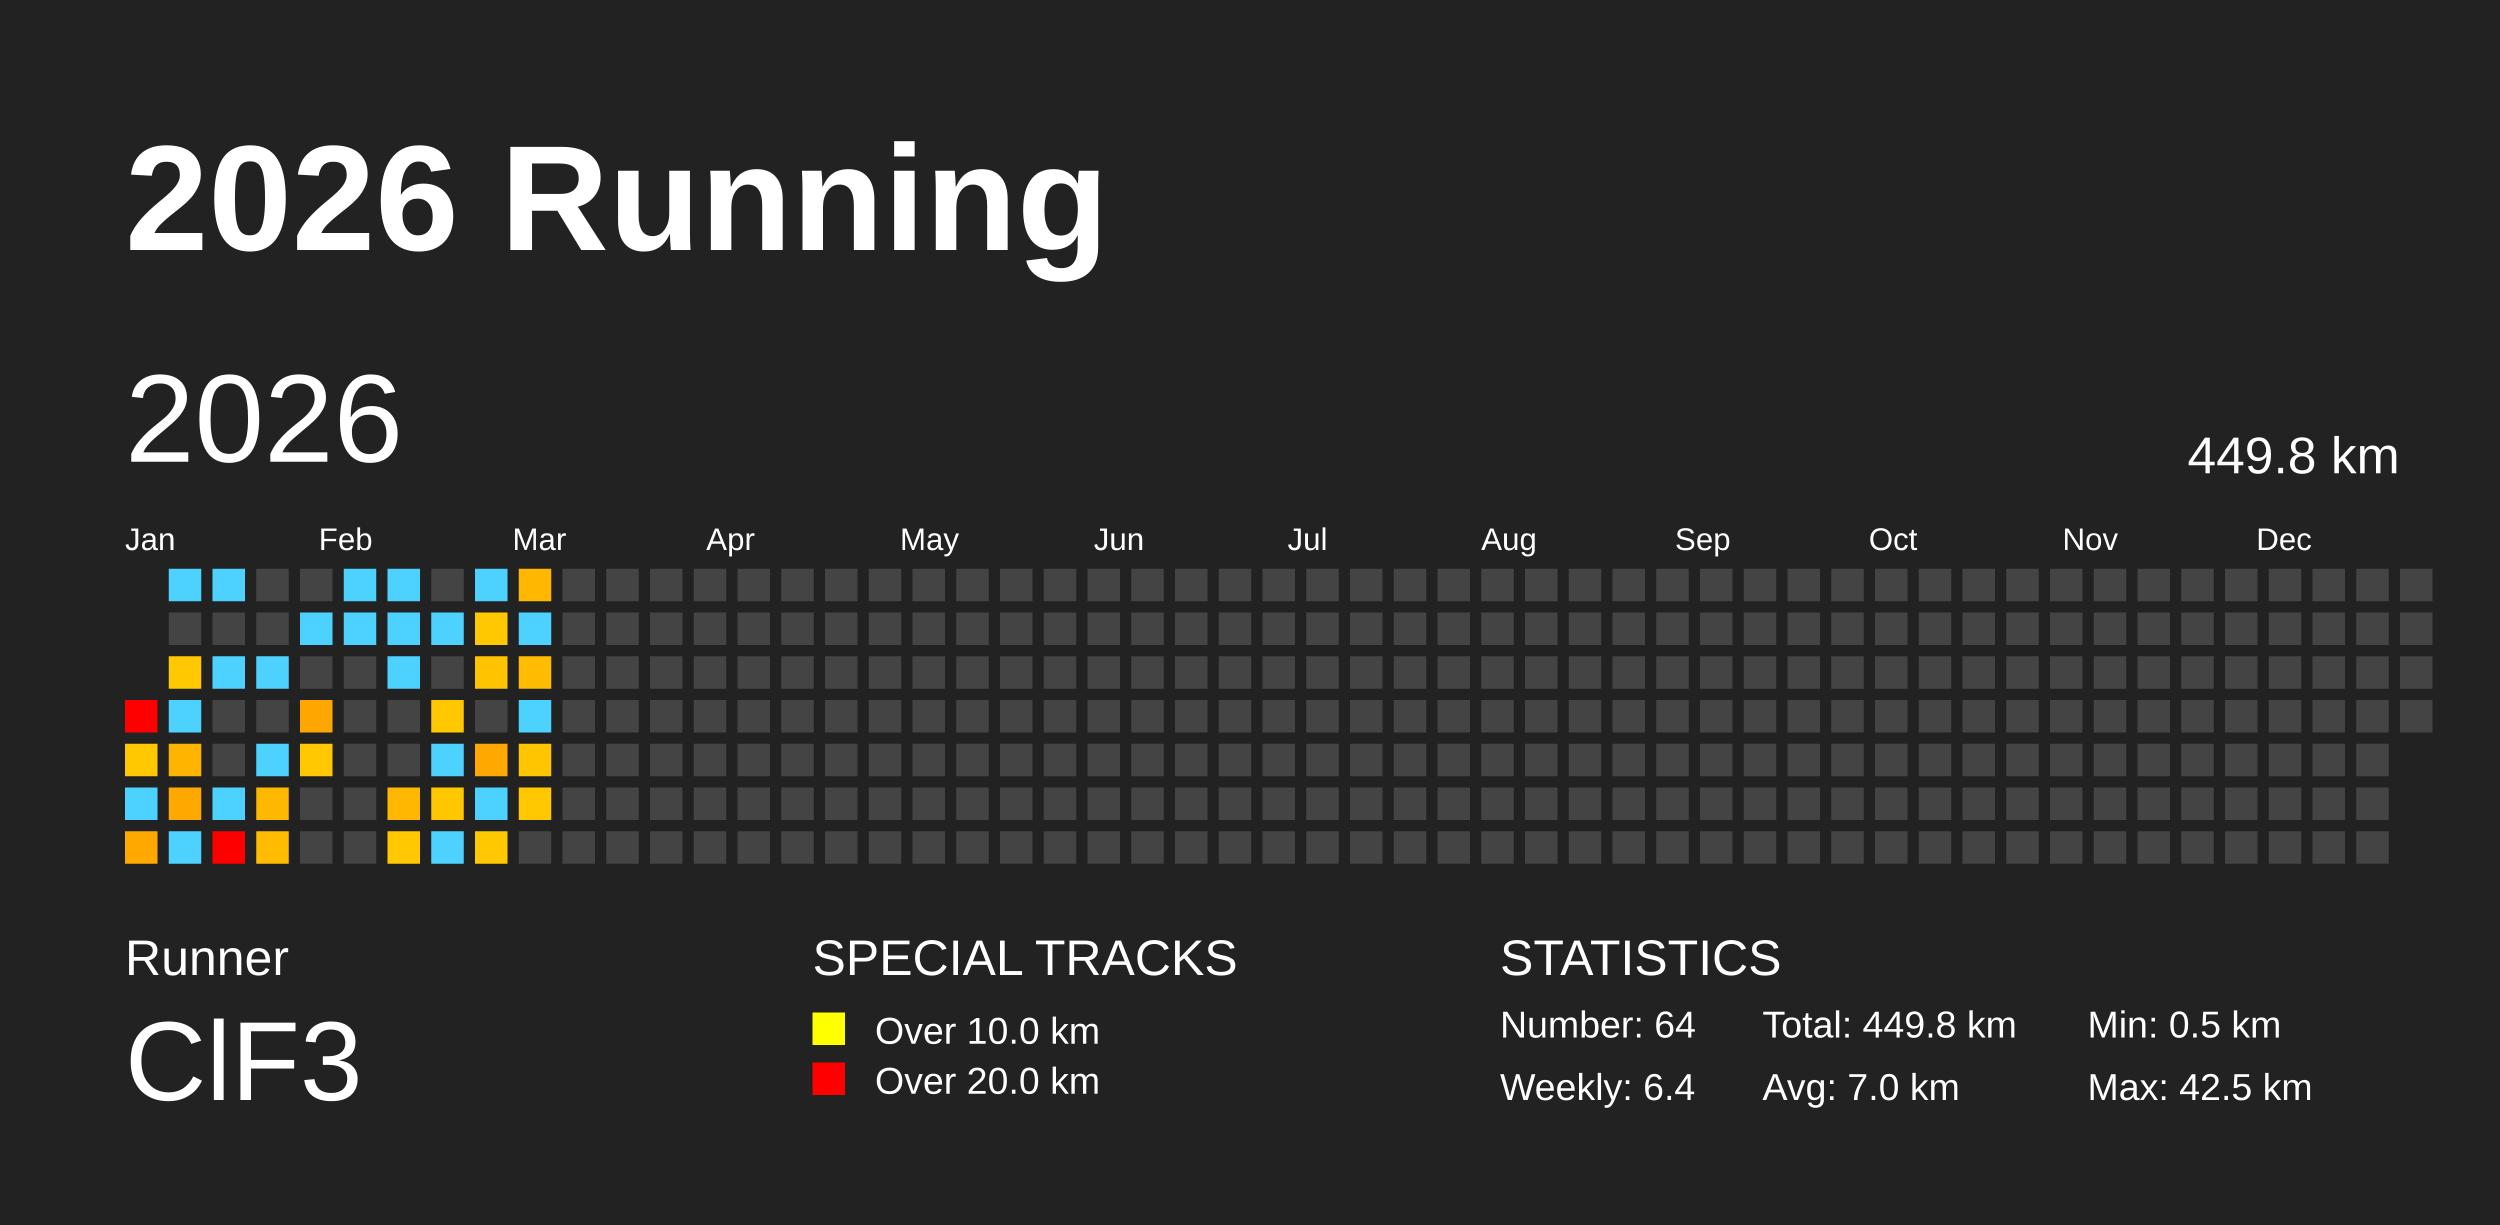
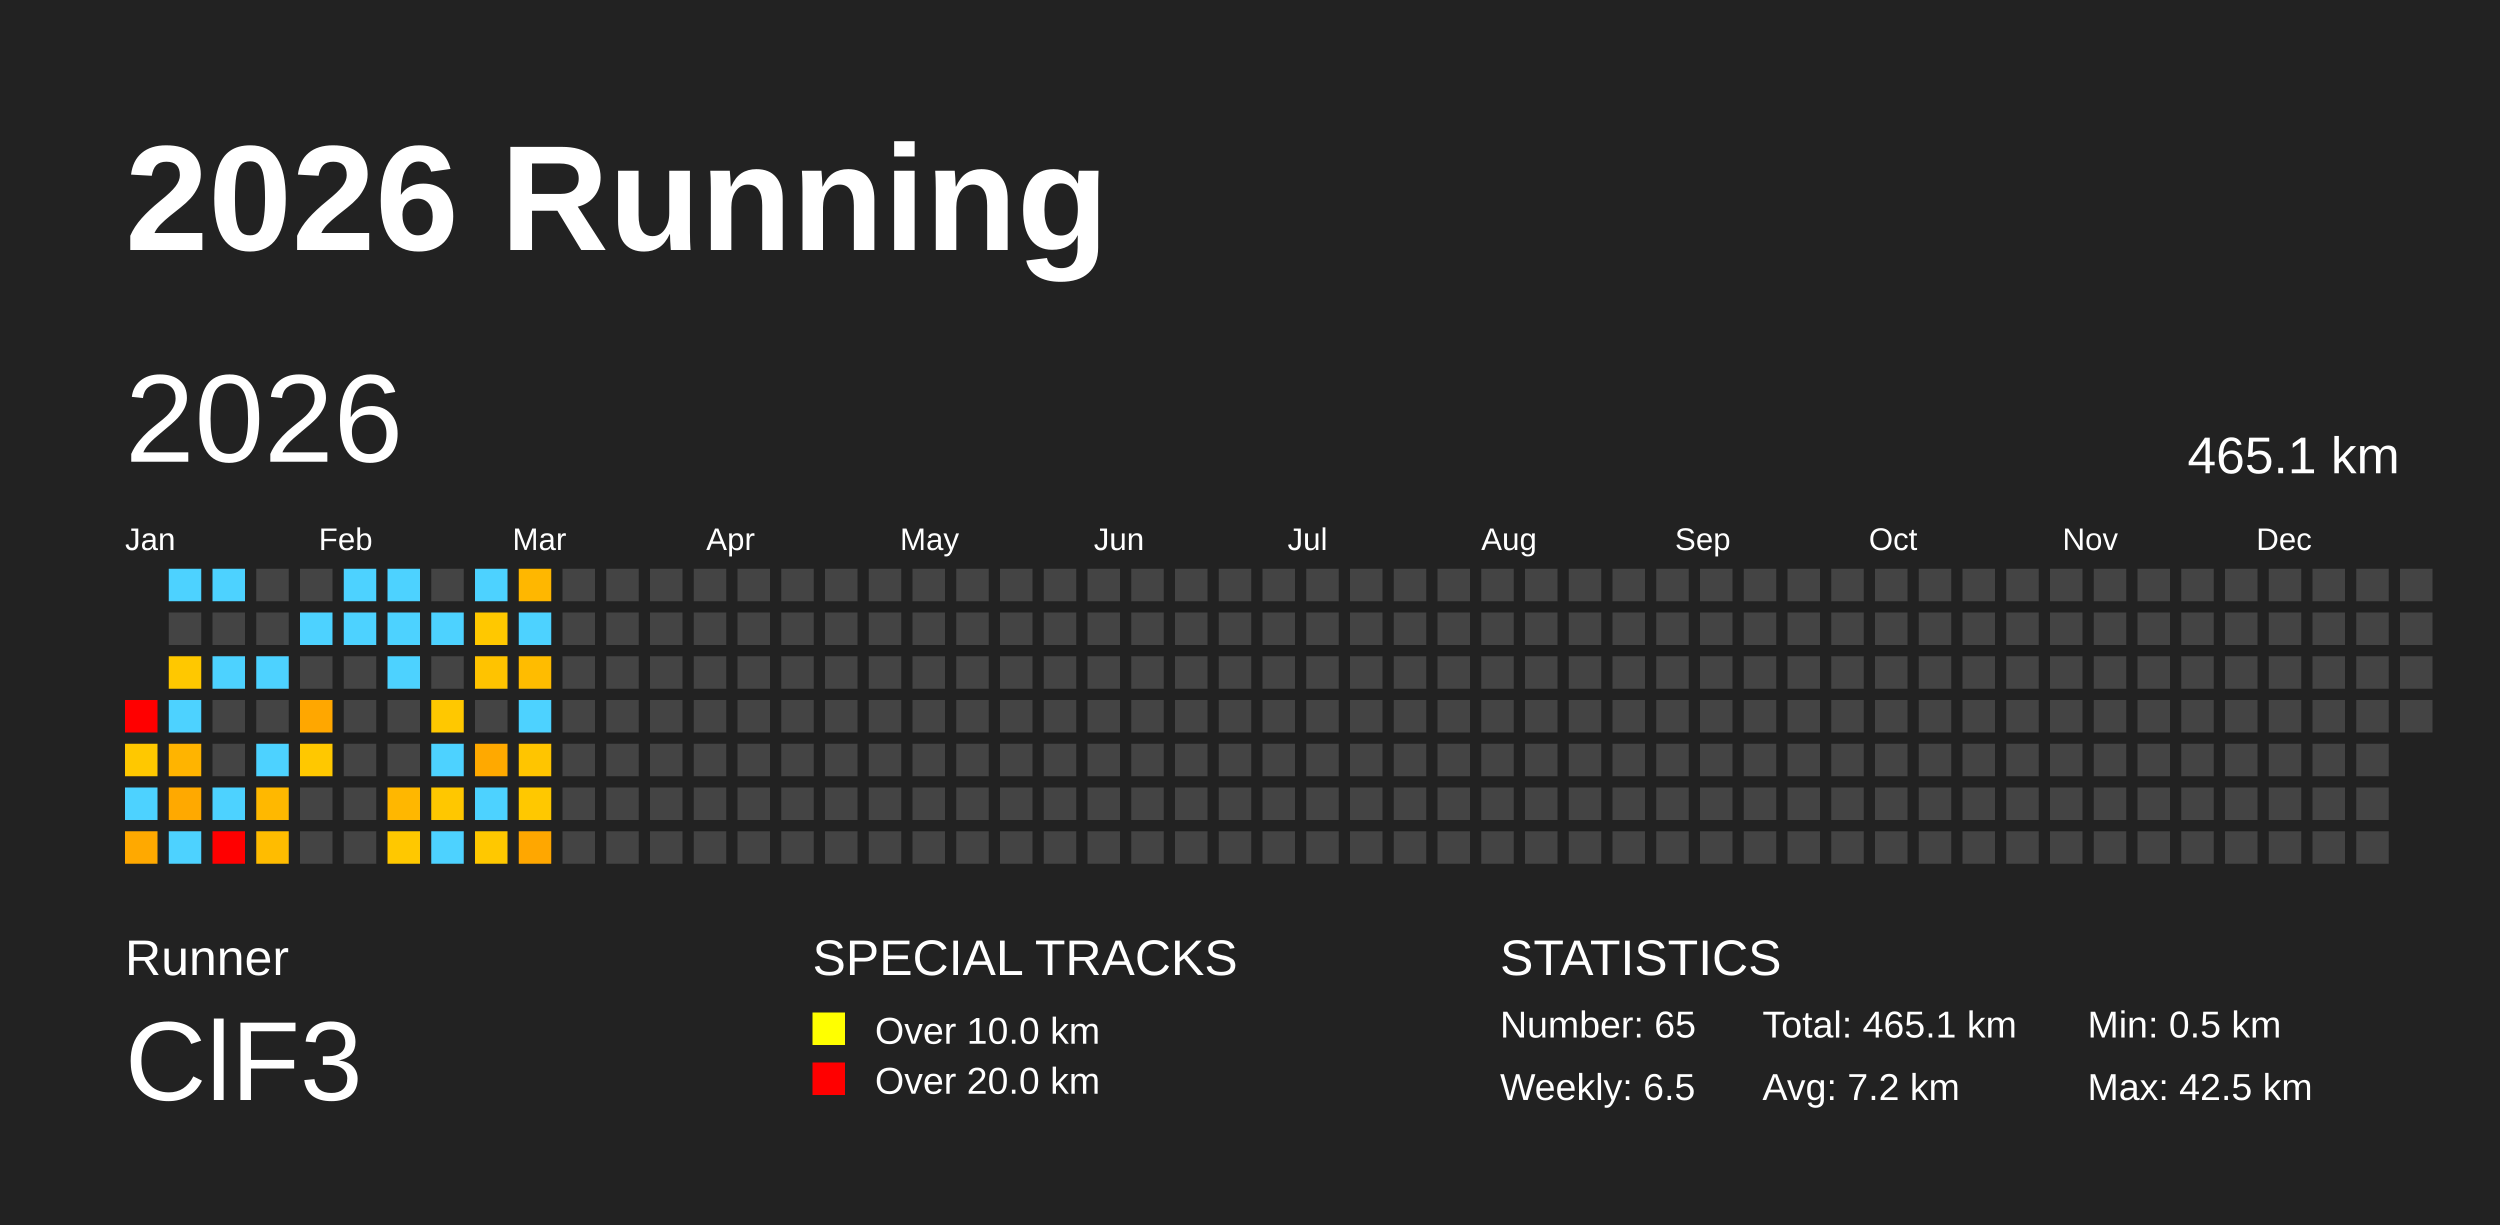
<svg xmlns="http://www.w3.org/2000/svg" baseProfile="full" height="98mm" version="1.1" viewBox="0,0,200,98" width="200mm">
  <defs />
  <rect fill="#222222" height="98" width="200" x="0" y="0" />
  <text fill="#FFFFFF" style="font-size:12px; font-family:Arial; font-weight:bold;" x="10" y="20">2026 Running</text>
  <text fill="#FFFFFF" style="font-size:4px; font-family:Arial" x="10" y="78">Runner</text>
  <text fill="#FFFFFF" style="font-size:9px; font-family:Arial" x="10" y="88">ClF3</text>
  <text fill="#FFFFFF" style="font-size:4px; font-family:Arial" x="65" y="78">SPECIAL TRACKS</text>
  <rect fill="yellow" height="2.6" width="2.6" x="65" y="81" />
  <text fill="#FFFFFF" style="font-size:3px; font-family:Arial" x="70" y="83.5">Over 10.0 km</text>
  <rect fill="red" height="2.6" width="2.6" x="65" y="85" />
  <text fill="#FFFFFF" style="font-size:3px; font-family:Arial" x="70" y="87.5">Over 20.0 km</text>
  <text fill="#FFFFFF" style="font-size:4px; font-family:Arial" x="120" y="78">STATISTICS</text>
-   <text fill="#FFFFFF" style="font-size:3px; font-family:Arial" x="120" y="83">Number: 64</text>
-   <text fill="#FFFFFF" style="font-size:3px; font-family:Arial" x="120" y="88">Weekly: 6.4</text>
-   <text fill="#FFFFFF" style="font-size:3px; font-family:Arial" x="141" y="83">Total: 449.8 km</text>
-   <text fill="#FFFFFF" style="font-size:3px; font-family:Arial" x="141" y="88">Avg: 7.0 km</text>
+   <text fill="#FFFFFF" style="font-size:3px; font-family:Arial" x="120" y="83">Number: 65</text>
+   <text fill="#FFFFFF" style="font-size:3px; font-family:Arial" x="120" y="88">Weekly: 6.5</text>
+   <text fill="#FFFFFF" style="font-size:3px; font-family:Arial" x="141" y="83">Total: 465.1 km</text>
+   <text fill="#FFFFFF" style="font-size:3px; font-family:Arial" x="141" y="88">Avg: 7.2 km</text>
  <text fill="#FFFFFF" style="font-size:3px; font-family:Arial" x="167" y="83">Min: 0.5 km</text>
  <text fill="#FFFFFF" style="font-size:3px; font-family:Arial" x="167" y="88">Max: 42.5 km</text>
  <text dominant-baseline="hanging" fill="#FFFFFF" style="font-size:10.0px; font-family:Arial;" x="10" y="30">2026</text>
-   <text dominant-baseline="hanging" fill="#FFFFFF" style="font-size:4.125px; font-family:Arial;" x="175" y="35">449.8 km</text>
+   <text dominant-baseline="hanging" fill="#FFFFFF" style="font-size:4.125px; font-family:Arial;" x="175" y="35">465.1 km</text>
  <text fill="#FFFFFF" style="font-size:2.5px; font-family:Arial" x="10.0" y="44">Jan</text>
  <text fill="#FFFFFF" style="font-size:2.5px; font-family:Arial" x="25.5" y="44">Feb</text>
  <text fill="#FFFFFF" style="font-size:2.5px; font-family:Arial" x="41.0" y="44">Mar</text>
  <text fill="#FFFFFF" style="font-size:2.5px; font-family:Arial" x="56.5" y="44">Apr</text>
  <text fill="#FFFFFF" style="font-size:2.5px; font-family:Arial" x="72.0" y="44">May</text>
  <text fill="#FFFFFF" style="font-size:2.5px; font-family:Arial" x="87.5" y="44">Jun</text>
  <text fill="#FFFFFF" style="font-size:2.5px; font-family:Arial" x="103.0" y="44">Jul</text>
  <text fill="#FFFFFF" style="font-size:2.5px; font-family:Arial" x="118.5" y="44">Aug</text>
  <text fill="#FFFFFF" style="font-size:2.5px; font-family:Arial" x="134.0" y="44">Sep</text>
  <text fill="#FFFFFF" style="font-size:2.5px; font-family:Arial" x="149.5" y="44">Oct</text>
  <text fill="#FFFFFF" style="font-size:2.5px; font-family:Arial" x="165.0" y="44">Nov</text>
  <text fill="#FFFFFF" style="font-size:2.5px; font-family:Arial" x="180.5" y="44">Dec</text>
  <rect fill="red" height="2.6" width="2.6" x="10.0" y="56.0" />
  <rect fill="#ffc800" height="2.6" width="2.6" x="10.0" y="59.5" />
  <rect fill="#4dd2ff" height="2.6" width="2.6" x="10.0" y="63.0" />
  <rect fill="#ffa900" height="2.6" width="2.6" x="10.0" y="66.5" />
  <rect fill="#4dd2ff" height="2.6" width="2.6" x="13.5" y="45.5" />
  <rect fill="#444444" height="2.6" width="2.6" x="13.5" y="49.0" />
  <rect fill="#ffc800" height="2.6" width="2.6" x="13.5" y="52.5" />
  <rect fill="#4dd2ff" height="2.6" width="2.6" x="13.5" y="56.0" />
  <rect fill="#ffb400" height="2.6" width="2.6" x="13.5" y="59.5" />
  <rect fill="#ffa900" height="2.6" width="2.6" x="13.5" y="63.0" />
  <rect fill="#4dd2ff" height="2.6" width="2.6" x="13.5" y="66.5" />
  <rect fill="#4dd2ff" height="2.6" width="2.6" x="17.0" y="45.5" />
  <rect fill="#444444" height="2.6" width="2.6" x="17.0" y="49.0" />
  <rect fill="#4dd2ff" height="2.6" width="2.6" x="17.0" y="52.5" />
  <rect fill="#444444" height="2.6" width="2.6" x="17.0" y="56.0" />
  <rect fill="#444444" height="2.6" width="2.6" x="17.0" y="59.5" />
  <rect fill="#4dd2ff" height="2.6" width="2.6" x="17.0" y="63.0" />
  <rect fill="red" height="2.6" width="2.6" x="17.0" y="66.5" />
  <rect fill="#444444" height="2.6" width="2.6" x="20.5" y="45.5" />
  <rect fill="#444444" height="2.6" width="2.6" x="20.5" y="49.0" />
  <rect fill="#4dd2ff" height="2.6" width="2.6" x="20.5" y="52.5" />
  <rect fill="#444444" height="2.6" width="2.6" x="20.5" y="56.0" />
  <rect fill="#4dd2ff" height="2.6" width="2.6" x="20.5" y="59.5" />
  <rect fill="#ffb800" height="2.6" width="2.6" x="20.5" y="63.0" />
  <rect fill="#ffbc00" height="2.6" width="2.6" x="20.5" y="66.5" />
  <rect fill="#444444" height="2.6" width="2.6" x="24.0" y="45.5" />
  <rect fill="#4dd2ff" height="2.6" width="2.6" x="24.0" y="49.0" />
  <rect fill="#444444" height="2.6" width="2.6" x="24.0" y="52.5" />
  <rect fill="#ffa700" height="2.6" width="2.6" x="24.0" y="56.0" />
  <rect fill="#ffc800" height="2.6" width="2.6" x="24.0" y="59.5" />
  <rect fill="#444444" height="2.6" width="2.6" x="24.0" y="63.0" />
  <rect fill="#444444" height="2.6" width="2.6" x="24.0" y="66.5" />
  <rect fill="#4dd2ff" height="2.6" width="2.6" x="27.5" y="45.5" />
  <rect fill="#4dd2ff" height="2.6" width="2.6" x="27.5" y="49.0" />
  <rect fill="#444444" height="2.6" width="2.6" x="27.5" y="52.5" />
  <rect fill="#444444" height="2.6" width="2.6" x="27.5" y="56.0" />
  <rect fill="#444444" height="2.6" width="2.6" x="27.5" y="59.5" />
  <rect fill="#444444" height="2.6" width="2.6" x="27.5" y="63.0" />
  <rect fill="#444444" height="2.6" width="2.6" x="27.5" y="66.5" />
  <rect fill="#4dd2ff" height="2.6" width="2.6" x="31.0" y="45.5" />
  <rect fill="#4dd2ff" height="2.6" width="2.6" x="31.0" y="49.0" />
  <rect fill="#4dd2ff" height="2.6" width="2.6" x="31.0" y="52.5" />
  <rect fill="#444444" height="2.6" width="2.6" x="31.0" y="56.0" />
  <rect fill="#444444" height="2.6" width="2.6" x="31.0" y="59.5" />
  <rect fill="#ffb700" height="2.6" width="2.6" x="31.0" y="63.0" />
  <rect fill="#ffc800" height="2.6" width="2.6" x="31.0" y="66.5" />
  <rect fill="#444444" height="2.6" width="2.6" x="34.5" y="45.5" />
  <rect fill="#4dd2ff" height="2.6" width="2.6" x="34.5" y="49.0" />
  <rect fill="#444444" height="2.6" width="2.6" x="34.5" y="52.5" />
  <rect fill="#ffc800" height="2.6" width="2.6" x="34.5" y="56.0" />
  <rect fill="#4dd2ff" height="2.6" width="2.6" x="34.5" y="59.5" />
  <rect fill="#ffc700" height="2.6" width="2.6" x="34.5" y="63.0" />
  <rect fill="#4dd2ff" height="2.6" width="2.6" x="34.5" y="66.5" />
  <rect fill="#4dd2ff" height="2.6" width="2.6" x="38.0" y="45.5" />
  <rect fill="#ffc800" height="2.6" width="2.6" x="38.0" y="49.0" />
  <rect fill="#ffc300" height="2.6" width="2.6" x="38.0" y="52.5" />
  <rect fill="#444444" height="2.6" width="2.6" x="38.0" y="56.0" />
  <rect fill="#ffa900" height="2.6" width="2.6" x="38.0" y="59.5" />
  <rect fill="#4dd2ff" height="2.6" width="2.6" x="38.0" y="63.0" />
  <rect fill="#ffc800" height="2.6" width="2.6" x="38.0" y="66.5" />
  <rect fill="#ffb700" height="2.6" width="2.6" x="41.5" y="45.5" />
  <rect fill="#4dd2ff" height="2.6" width="2.6" x="41.5" y="49.0" />
  <rect fill="#ffbc00" height="2.6" width="2.6" x="41.5" y="52.5" />
  <rect fill="#4dd2ff" height="2.6" width="2.6" x="41.5" y="56.0" />
  <rect fill="#ffc500" height="2.6" width="2.6" x="41.5" y="59.5" />
  <rect fill="#ffc800" height="2.6" width="2.6" x="41.5" y="63.0" />
-   <rect fill="#444444" height="2.6" width="2.6" x="41.5" y="66.5" />
+   <rect fill="#ffa700" height="2.6" width="2.6" x="41.5" y="66.5" />
  <rect fill="#444444" height="2.6" width="2.6" x="45.0" y="45.5" />
  <rect fill="#444444" height="2.6" width="2.6" x="45.0" y="49.0" />
  <rect fill="#444444" height="2.6" width="2.6" x="45.0" y="52.5" />
  <rect fill="#444444" height="2.6" width="2.6" x="45.0" y="56.0" />
  <rect fill="#444444" height="2.6" width="2.6" x="45.0" y="59.5" />
  <rect fill="#444444" height="2.6" width="2.6" x="45.0" y="63.0" />
  <rect fill="#444444" height="2.6" width="2.6" x="45.0" y="66.5" />
  <rect fill="#444444" height="2.6" width="2.6" x="48.5" y="45.5" />
  <rect fill="#444444" height="2.6" width="2.6" x="48.5" y="49.0" />
  <rect fill="#444444" height="2.6" width="2.6" x="48.5" y="52.5" />
  <rect fill="#444444" height="2.6" width="2.6" x="48.5" y="56.0" />
  <rect fill="#444444" height="2.6" width="2.6" x="48.5" y="59.5" />
  <rect fill="#444444" height="2.6" width="2.6" x="48.5" y="63.0" />
  <rect fill="#444444" height="2.6" width="2.6" x="48.5" y="66.5" />
  <rect fill="#444444" height="2.6" width="2.6" x="52.0" y="45.5" />
  <rect fill="#444444" height="2.6" width="2.6" x="52.0" y="49.0" />
  <rect fill="#444444" height="2.6" width="2.6" x="52.0" y="52.5" />
  <rect fill="#444444" height="2.6" width="2.6" x="52.0" y="56.0" />
  <rect fill="#444444" height="2.6" width="2.6" x="52.0" y="59.5" />
  <rect fill="#444444" height="2.6" width="2.6" x="52.0" y="63.0" />
  <rect fill="#444444" height="2.6" width="2.6" x="52.0" y="66.5" />
  <rect fill="#444444" height="2.6" width="2.6" x="55.5" y="45.5" />
  <rect fill="#444444" height="2.6" width="2.6" x="55.5" y="49.0" />
  <rect fill="#444444" height="2.6" width="2.6" x="55.5" y="52.5" />
  <rect fill="#444444" height="2.6" width="2.6" x="55.5" y="56.0" />
  <rect fill="#444444" height="2.6" width="2.6" x="55.5" y="59.5" />
  <rect fill="#444444" height="2.6" width="2.6" x="55.5" y="63.0" />
  <rect fill="#444444" height="2.6" width="2.6" x="55.5" y="66.5" />
  <rect fill="#444444" height="2.6" width="2.6" x="59.0" y="45.5" />
  <rect fill="#444444" height="2.6" width="2.6" x="59.0" y="49.0" />
  <rect fill="#444444" height="2.6" width="2.6" x="59.0" y="52.5" />
  <rect fill="#444444" height="2.6" width="2.6" x="59.0" y="56.0" />
  <rect fill="#444444" height="2.6" width="2.6" x="59.0" y="59.5" />
  <rect fill="#444444" height="2.6" width="2.6" x="59.0" y="63.0" />
  <rect fill="#444444" height="2.6" width="2.6" x="59.0" y="66.5" />
  <rect fill="#444444" height="2.6" width="2.6" x="62.5" y="45.5" />
  <rect fill="#444444" height="2.6" width="2.6" x="62.5" y="49.0" />
  <rect fill="#444444" height="2.6" width="2.6" x="62.5" y="52.5" />
  <rect fill="#444444" height="2.6" width="2.6" x="62.5" y="56.0" />
  <rect fill="#444444" height="2.6" width="2.6" x="62.5" y="59.5" />
  <rect fill="#444444" height="2.6" width="2.6" x="62.5" y="63.0" />
  <rect fill="#444444" height="2.6" width="2.6" x="62.5" y="66.5" />
  <rect fill="#444444" height="2.6" width="2.6" x="66.0" y="45.5" />
  <rect fill="#444444" height="2.6" width="2.6" x="66.0" y="49.0" />
  <rect fill="#444444" height="2.6" width="2.6" x="66.0" y="52.5" />
  <rect fill="#444444" height="2.6" width="2.6" x="66.0" y="56.0" />
  <rect fill="#444444" height="2.6" width="2.6" x="66.0" y="59.5" />
  <rect fill="#444444" height="2.6" width="2.6" x="66.0" y="63.0" />
  <rect fill="#444444" height="2.6" width="2.6" x="66.0" y="66.5" />
  <rect fill="#444444" height="2.6" width="2.6" x="69.5" y="45.5" />
  <rect fill="#444444" height="2.6" width="2.6" x="69.5" y="49.0" />
  <rect fill="#444444" height="2.6" width="2.6" x="69.5" y="52.5" />
  <rect fill="#444444" height="2.6" width="2.6" x="69.5" y="56.0" />
  <rect fill="#444444" height="2.6" width="2.6" x="69.5" y="59.5" />
  <rect fill="#444444" height="2.6" width="2.6" x="69.5" y="63.0" />
  <rect fill="#444444" height="2.6" width="2.6" x="69.5" y="66.5" />
  <rect fill="#444444" height="2.6" width="2.6" x="73.0" y="45.5" />
  <rect fill="#444444" height="2.6" width="2.6" x="73.0" y="49.0" />
  <rect fill="#444444" height="2.6" width="2.6" x="73.0" y="52.5" />
  <rect fill="#444444" height="2.6" width="2.6" x="73.0" y="56.0" />
  <rect fill="#444444" height="2.6" width="2.6" x="73.0" y="59.5" />
  <rect fill="#444444" height="2.6" width="2.6" x="73.0" y="63.0" />
  <rect fill="#444444" height="2.6" width="2.6" x="73.0" y="66.5" />
  <rect fill="#444444" height="2.6" width="2.6" x="76.5" y="45.5" />
  <rect fill="#444444" height="2.6" width="2.6" x="76.5" y="49.0" />
  <rect fill="#444444" height="2.6" width="2.6" x="76.5" y="52.5" />
  <rect fill="#444444" height="2.6" width="2.6" x="76.5" y="56.0" />
  <rect fill="#444444" height="2.6" width="2.6" x="76.5" y="59.5" />
  <rect fill="#444444" height="2.6" width="2.6" x="76.5" y="63.0" />
  <rect fill="#444444" height="2.6" width="2.6" x="76.5" y="66.5" />
  <rect fill="#444444" height="2.6" width="2.6" x="80.0" y="45.5" />
  <rect fill="#444444" height="2.6" width="2.6" x="80.0" y="49.0" />
  <rect fill="#444444" height="2.6" width="2.6" x="80.0" y="52.5" />
  <rect fill="#444444" height="2.6" width="2.6" x="80.0" y="56.0" />
  <rect fill="#444444" height="2.6" width="2.6" x="80.0" y="59.5" />
  <rect fill="#444444" height="2.6" width="2.6" x="80.0" y="63.0" />
  <rect fill="#444444" height="2.6" width="2.6" x="80.0" y="66.5" />
  <rect fill="#444444" height="2.6" width="2.6" x="83.5" y="45.5" />
  <rect fill="#444444" height="2.6" width="2.6" x="83.5" y="49.0" />
  <rect fill="#444444" height="2.6" width="2.6" x="83.5" y="52.5" />
  <rect fill="#444444" height="2.6" width="2.6" x="83.5" y="56.0" />
  <rect fill="#444444" height="2.6" width="2.6" x="83.5" y="59.5" />
  <rect fill="#444444" height="2.6" width="2.6" x="83.5" y="63.0" />
  <rect fill="#444444" height="2.6" width="2.6" x="83.5" y="66.5" />
  <rect fill="#444444" height="2.6" width="2.6" x="87.0" y="45.5" />
  <rect fill="#444444" height="2.6" width="2.6" x="87.0" y="49.0" />
  <rect fill="#444444" height="2.6" width="2.6" x="87.0" y="52.5" />
  <rect fill="#444444" height="2.6" width="2.6" x="87.0" y="56.0" />
  <rect fill="#444444" height="2.6" width="2.6" x="87.0" y="59.5" />
  <rect fill="#444444" height="2.6" width="2.6" x="87.0" y="63.0" />
  <rect fill="#444444" height="2.6" width="2.6" x="87.0" y="66.5" />
  <rect fill="#444444" height="2.6" width="2.6" x="90.5" y="45.5" />
  <rect fill="#444444" height="2.6" width="2.6" x="90.5" y="49.0" />
  <rect fill="#444444" height="2.6" width="2.6" x="90.5" y="52.5" />
  <rect fill="#444444" height="2.6" width="2.6" x="90.5" y="56.0" />
  <rect fill="#444444" height="2.6" width="2.6" x="90.5" y="59.5" />
  <rect fill="#444444" height="2.6" width="2.6" x="90.5" y="63.0" />
  <rect fill="#444444" height="2.6" width="2.6" x="90.5" y="66.5" />
  <rect fill="#444444" height="2.6" width="2.6" x="94.0" y="45.5" />
  <rect fill="#444444" height="2.6" width="2.6" x="94.0" y="49.0" />
  <rect fill="#444444" height="2.6" width="2.6" x="94.0" y="52.5" />
  <rect fill="#444444" height="2.6" width="2.6" x="94.0" y="56.0" />
  <rect fill="#444444" height="2.6" width="2.6" x="94.0" y="59.5" />
  <rect fill="#444444" height="2.6" width="2.6" x="94.0" y="63.0" />
  <rect fill="#444444" height="2.6" width="2.6" x="94.0" y="66.5" />
  <rect fill="#444444" height="2.6" width="2.6" x="97.5" y="45.5" />
  <rect fill="#444444" height="2.6" width="2.6" x="97.5" y="49.0" />
  <rect fill="#444444" height="2.6" width="2.6" x="97.5" y="52.5" />
  <rect fill="#444444" height="2.6" width="2.6" x="97.5" y="56.0" />
  <rect fill="#444444" height="2.6" width="2.6" x="97.5" y="59.5" />
  <rect fill="#444444" height="2.6" width="2.6" x="97.5" y="63.0" />
  <rect fill="#444444" height="2.6" width="2.6" x="97.5" y="66.5" />
  <rect fill="#444444" height="2.6" width="2.6" x="101.0" y="45.5" />
  <rect fill="#444444" height="2.6" width="2.6" x="101.0" y="49.0" />
  <rect fill="#444444" height="2.6" width="2.6" x="101.0" y="52.5" />
  <rect fill="#444444" height="2.6" width="2.6" x="101.0" y="56.0" />
  <rect fill="#444444" height="2.6" width="2.6" x="101.0" y="59.5" />
  <rect fill="#444444" height="2.6" width="2.6" x="101.0" y="63.0" />
  <rect fill="#444444" height="2.6" width="2.6" x="101.0" y="66.5" />
  <rect fill="#444444" height="2.6" width="2.6" x="104.5" y="45.5" />
  <rect fill="#444444" height="2.6" width="2.6" x="104.5" y="49.0" />
  <rect fill="#444444" height="2.6" width="2.6" x="104.5" y="52.5" />
  <rect fill="#444444" height="2.6" width="2.6" x="104.5" y="56.0" />
  <rect fill="#444444" height="2.6" width="2.6" x="104.5" y="59.5" />
  <rect fill="#444444" height="2.6" width="2.6" x="104.5" y="63.0" />
  <rect fill="#444444" height="2.6" width="2.6" x="104.5" y="66.5" />
  <rect fill="#444444" height="2.6" width="2.6" x="108.0" y="45.5" />
  <rect fill="#444444" height="2.6" width="2.6" x="108.0" y="49.0" />
  <rect fill="#444444" height="2.6" width="2.6" x="108.0" y="52.5" />
  <rect fill="#444444" height="2.6" width="2.6" x="108.0" y="56.0" />
  <rect fill="#444444" height="2.6" width="2.6" x="108.0" y="59.5" />
  <rect fill="#444444" height="2.6" width="2.6" x="108.0" y="63.0" />
  <rect fill="#444444" height="2.6" width="2.6" x="108.0" y="66.5" />
  <rect fill="#444444" height="2.6" width="2.6" x="111.5" y="45.5" />
  <rect fill="#444444" height="2.6" width="2.6" x="111.5" y="49.0" />
  <rect fill="#444444" height="2.6" width="2.6" x="111.5" y="52.5" />
  <rect fill="#444444" height="2.6" width="2.6" x="111.5" y="56.0" />
  <rect fill="#444444" height="2.6" width="2.6" x="111.5" y="59.5" />
  <rect fill="#444444" height="2.6" width="2.6" x="111.5" y="63.0" />
  <rect fill="#444444" height="2.6" width="2.6" x="111.5" y="66.5" />
  <rect fill="#444444" height="2.6" width="2.6" x="115.0" y="45.5" />
  <rect fill="#444444" height="2.6" width="2.6" x="115.0" y="49.0" />
  <rect fill="#444444" height="2.6" width="2.6" x="115.0" y="52.5" />
  <rect fill="#444444" height="2.6" width="2.6" x="115.0" y="56.0" />
  <rect fill="#444444" height="2.6" width="2.6" x="115.0" y="59.5" />
  <rect fill="#444444" height="2.6" width="2.6" x="115.0" y="63.0" />
  <rect fill="#444444" height="2.6" width="2.6" x="115.0" y="66.5" />
  <rect fill="#444444" height="2.6" width="2.6" x="118.5" y="45.5" />
  <rect fill="#444444" height="2.6" width="2.6" x="118.5" y="49.0" />
  <rect fill="#444444" height="2.6" width="2.6" x="118.5" y="52.5" />
  <rect fill="#444444" height="2.6" width="2.6" x="118.5" y="56.0" />
  <rect fill="#444444" height="2.6" width="2.6" x="118.5" y="59.5" />
  <rect fill="#444444" height="2.6" width="2.6" x="118.5" y="63.0" />
  <rect fill="#444444" height="2.6" width="2.6" x="118.5" y="66.5" />
  <rect fill="#444444" height="2.6" width="2.6" x="122.0" y="45.5" />
  <rect fill="#444444" height="2.6" width="2.6" x="122.0" y="49.0" />
  <rect fill="#444444" height="2.6" width="2.6" x="122.0" y="52.5" />
  <rect fill="#444444" height="2.6" width="2.6" x="122.0" y="56.0" />
  <rect fill="#444444" height="2.6" width="2.6" x="122.0" y="59.5" />
  <rect fill="#444444" height="2.6" width="2.6" x="122.0" y="63.0" />
  <rect fill="#444444" height="2.6" width="2.6" x="122.0" y="66.5" />
  <rect fill="#444444" height="2.6" width="2.6" x="125.5" y="45.5" />
  <rect fill="#444444" height="2.6" width="2.6" x="125.5" y="49.0" />
  <rect fill="#444444" height="2.6" width="2.6" x="125.5" y="52.5" />
  <rect fill="#444444" height="2.6" width="2.6" x="125.5" y="56.0" />
  <rect fill="#444444" height="2.6" width="2.6" x="125.5" y="59.5" />
  <rect fill="#444444" height="2.6" width="2.6" x="125.5" y="63.0" />
  <rect fill="#444444" height="2.6" width="2.6" x="125.5" y="66.5" />
  <rect fill="#444444" height="2.6" width="2.6" x="129.0" y="45.5" />
  <rect fill="#444444" height="2.6" width="2.6" x="129.0" y="49.0" />
  <rect fill="#444444" height="2.6" width="2.6" x="129.0" y="52.5" />
  <rect fill="#444444" height="2.6" width="2.6" x="129.0" y="56.0" />
  <rect fill="#444444" height="2.6" width="2.6" x="129.0" y="59.5" />
  <rect fill="#444444" height="2.6" width="2.6" x="129.0" y="63.0" />
  <rect fill="#444444" height="2.6" width="2.6" x="129.0" y="66.5" />
  <rect fill="#444444" height="2.6" width="2.6" x="132.5" y="45.5" />
  <rect fill="#444444" height="2.6" width="2.6" x="132.5" y="49.0" />
  <rect fill="#444444" height="2.6" width="2.6" x="132.5" y="52.5" />
  <rect fill="#444444" height="2.6" width="2.6" x="132.5" y="56.0" />
  <rect fill="#444444" height="2.6" width="2.6" x="132.5" y="59.5" />
  <rect fill="#444444" height="2.6" width="2.6" x="132.5" y="63.0" />
  <rect fill="#444444" height="2.6" width="2.6" x="132.5" y="66.5" />
  <rect fill="#444444" height="2.6" width="2.6" x="136.0" y="45.5" />
  <rect fill="#444444" height="2.6" width="2.6" x="136.0" y="49.0" />
  <rect fill="#444444" height="2.6" width="2.6" x="136.0" y="52.5" />
  <rect fill="#444444" height="2.6" width="2.6" x="136.0" y="56.0" />
  <rect fill="#444444" height="2.6" width="2.6" x="136.0" y="59.5" />
  <rect fill="#444444" height="2.6" width="2.6" x="136.0" y="63.0" />
  <rect fill="#444444" height="2.6" width="2.6" x="136.0" y="66.5" />
  <rect fill="#444444" height="2.6" width="2.6" x="139.5" y="45.5" />
  <rect fill="#444444" height="2.6" width="2.6" x="139.5" y="49.0" />
  <rect fill="#444444" height="2.6" width="2.6" x="139.5" y="52.5" />
  <rect fill="#444444" height="2.6" width="2.6" x="139.5" y="56.0" />
  <rect fill="#444444" height="2.6" width="2.6" x="139.5" y="59.5" />
  <rect fill="#444444" height="2.6" width="2.6" x="139.5" y="63.0" />
  <rect fill="#444444" height="2.6" width="2.6" x="139.5" y="66.5" />
  <rect fill="#444444" height="2.6" width="2.6" x="143.0" y="45.5" />
  <rect fill="#444444" height="2.6" width="2.6" x="143.0" y="49.0" />
  <rect fill="#444444" height="2.6" width="2.6" x="143.0" y="52.5" />
  <rect fill="#444444" height="2.6" width="2.6" x="143.0" y="56.0" />
  <rect fill="#444444" height="2.6" width="2.6" x="143.0" y="59.5" />
  <rect fill="#444444" height="2.6" width="2.6" x="143.0" y="63.0" />
  <rect fill="#444444" height="2.6" width="2.6" x="143.0" y="66.5" />
  <rect fill="#444444" height="2.6" width="2.6" x="146.5" y="45.5" />
  <rect fill="#444444" height="2.6" width="2.6" x="146.5" y="49.0" />
  <rect fill="#444444" height="2.6" width="2.6" x="146.5" y="52.5" />
  <rect fill="#444444" height="2.6" width="2.6" x="146.5" y="56.0" />
  <rect fill="#444444" height="2.6" width="2.6" x="146.5" y="59.5" />
  <rect fill="#444444" height="2.6" width="2.6" x="146.5" y="63.0" />
  <rect fill="#444444" height="2.6" width="2.6" x="146.5" y="66.5" />
  <rect fill="#444444" height="2.6" width="2.6" x="150.0" y="45.5" />
  <rect fill="#444444" height="2.6" width="2.6" x="150.0" y="49.0" />
  <rect fill="#444444" height="2.6" width="2.6" x="150.0" y="52.5" />
  <rect fill="#444444" height="2.6" width="2.6" x="150.0" y="56.0" />
  <rect fill="#444444" height="2.6" width="2.6" x="150.0" y="59.5" />
  <rect fill="#444444" height="2.6" width="2.6" x="150.0" y="63.0" />
  <rect fill="#444444" height="2.6" width="2.6" x="150.0" y="66.5" />
  <rect fill="#444444" height="2.6" width="2.6" x="153.5" y="45.5" />
  <rect fill="#444444" height="2.6" width="2.6" x="153.5" y="49.0" />
  <rect fill="#444444" height="2.6" width="2.6" x="153.5" y="52.5" />
  <rect fill="#444444" height="2.6" width="2.6" x="153.5" y="56.0" />
  <rect fill="#444444" height="2.6" width="2.6" x="153.5" y="59.5" />
  <rect fill="#444444" height="2.6" width="2.6" x="153.5" y="63.0" />
  <rect fill="#444444" height="2.6" width="2.6" x="153.5" y="66.5" />
  <rect fill="#444444" height="2.6" width="2.6" x="157.0" y="45.5" />
  <rect fill="#444444" height="2.6" width="2.6" x="157.0" y="49.0" />
  <rect fill="#444444" height="2.6" width="2.6" x="157.0" y="52.5" />
  <rect fill="#444444" height="2.6" width="2.6" x="157.0" y="56.0" />
  <rect fill="#444444" height="2.6" width="2.6" x="157.0" y="59.5" />
  <rect fill="#444444" height="2.6" width="2.6" x="157.0" y="63.0" />
  <rect fill="#444444" height="2.6" width="2.6" x="157.0" y="66.5" />
  <rect fill="#444444" height="2.6" width="2.6" x="160.5" y="45.5" />
  <rect fill="#444444" height="2.6" width="2.6" x="160.5" y="49.0" />
  <rect fill="#444444" height="2.6" width="2.6" x="160.5" y="52.5" />
  <rect fill="#444444" height="2.6" width="2.6" x="160.5" y="56.0" />
  <rect fill="#444444" height="2.6" width="2.6" x="160.5" y="59.5" />
  <rect fill="#444444" height="2.6" width="2.6" x="160.5" y="63.0" />
  <rect fill="#444444" height="2.6" width="2.6" x="160.5" y="66.5" />
  <rect fill="#444444" height="2.6" width="2.6" x="164.0" y="45.5" />
  <rect fill="#444444" height="2.6" width="2.6" x="164.0" y="49.0" />
  <rect fill="#444444" height="2.6" width="2.6" x="164.0" y="52.5" />
  <rect fill="#444444" height="2.6" width="2.6" x="164.0" y="56.0" />
  <rect fill="#444444" height="2.6" width="2.6" x="164.0" y="59.5" />
  <rect fill="#444444" height="2.6" width="2.6" x="164.0" y="63.0" />
  <rect fill="#444444" height="2.6" width="2.6" x="164.0" y="66.5" />
  <rect fill="#444444" height="2.6" width="2.6" x="167.5" y="45.5" />
  <rect fill="#444444" height="2.6" width="2.6" x="167.5" y="49.0" />
  <rect fill="#444444" height="2.6" width="2.6" x="167.5" y="52.5" />
  <rect fill="#444444" height="2.6" width="2.6" x="167.5" y="56.0" />
  <rect fill="#444444" height="2.6" width="2.6" x="167.5" y="59.5" />
  <rect fill="#444444" height="2.6" width="2.6" x="167.5" y="63.0" />
  <rect fill="#444444" height="2.6" width="2.6" x="167.5" y="66.5" />
  <rect fill="#444444" height="2.6" width="2.6" x="171.0" y="45.5" />
  <rect fill="#444444" height="2.6" width="2.6" x="171.0" y="49.0" />
  <rect fill="#444444" height="2.6" width="2.6" x="171.0" y="52.5" />
  <rect fill="#444444" height="2.6" width="2.6" x="171.0" y="56.0" />
  <rect fill="#444444" height="2.6" width="2.6" x="171.0" y="59.5" />
  <rect fill="#444444" height="2.6" width="2.6" x="171.0" y="63.0" />
  <rect fill="#444444" height="2.6" width="2.6" x="171.0" y="66.5" />
  <rect fill="#444444" height="2.6" width="2.6" x="174.5" y="45.5" />
  <rect fill="#444444" height="2.6" width="2.6" x="174.5" y="49.0" />
  <rect fill="#444444" height="2.6" width="2.6" x="174.5" y="52.5" />
  <rect fill="#444444" height="2.6" width="2.6" x="174.5" y="56.0" />
  <rect fill="#444444" height="2.6" width="2.6" x="174.5" y="59.5" />
  <rect fill="#444444" height="2.6" width="2.6" x="174.5" y="63.0" />
  <rect fill="#444444" height="2.6" width="2.6" x="174.5" y="66.5" />
  <rect fill="#444444" height="2.6" width="2.6" x="178.0" y="45.5" />
  <rect fill="#444444" height="2.6" width="2.6" x="178.0" y="49.0" />
  <rect fill="#444444" height="2.6" width="2.6" x="178.0" y="52.5" />
  <rect fill="#444444" height="2.6" width="2.6" x="178.0" y="56.0" />
  <rect fill="#444444" height="2.6" width="2.6" x="178.0" y="59.5" />
  <rect fill="#444444" height="2.6" width="2.6" x="178.0" y="63.0" />
  <rect fill="#444444" height="2.6" width="2.6" x="178.0" y="66.5" />
  <rect fill="#444444" height="2.6" width="2.6" x="181.5" y="45.5" />
  <rect fill="#444444" height="2.6" width="2.6" x="181.5" y="49.0" />
  <rect fill="#444444" height="2.6" width="2.6" x="181.5" y="52.5" />
  <rect fill="#444444" height="2.6" width="2.6" x="181.5" y="56.0" />
  <rect fill="#444444" height="2.6" width="2.6" x="181.5" y="59.5" />
  <rect fill="#444444" height="2.6" width="2.6" x="181.5" y="63.0" />
  <rect fill="#444444" height="2.6" width="2.6" x="181.5" y="66.5" />
  <rect fill="#444444" height="2.6" width="2.6" x="185.0" y="45.5" />
  <rect fill="#444444" height="2.6" width="2.6" x="185.0" y="49.0" />
  <rect fill="#444444" height="2.6" width="2.6" x="185.0" y="52.5" />
  <rect fill="#444444" height="2.6" width="2.6" x="185.0" y="56.0" />
  <rect fill="#444444" height="2.6" width="2.6" x="185.0" y="59.5" />
  <rect fill="#444444" height="2.6" width="2.6" x="185.0" y="63.0" />
  <rect fill="#444444" height="2.6" width="2.6" x="185.0" y="66.5" />
  <rect fill="#444444" height="2.6" width="2.6" x="188.5" y="45.5" />
  <rect fill="#444444" height="2.6" width="2.6" x="188.5" y="49.0" />
  <rect fill="#444444" height="2.6" width="2.6" x="188.5" y="52.5" />
  <rect fill="#444444" height="2.6" width="2.6" x="188.5" y="56.0" />
  <rect fill="#444444" height="2.6" width="2.6" x="188.5" y="59.5" />
  <rect fill="#444444" height="2.6" width="2.6" x="188.5" y="63.0" />
  <rect fill="#444444" height="2.6" width="2.6" x="188.5" y="66.5" />
  <rect fill="#444444" height="2.6" width="2.6" x="192.0" y="45.5" />
  <rect fill="#444444" height="2.6" width="2.6" x="192.0" y="49.0" />
  <rect fill="#444444" height="2.6" width="2.6" x="192.0" y="52.5" />
  <rect fill="#444444" height="2.6" width="2.6" x="192.0" y="56.0" />
</svg>
